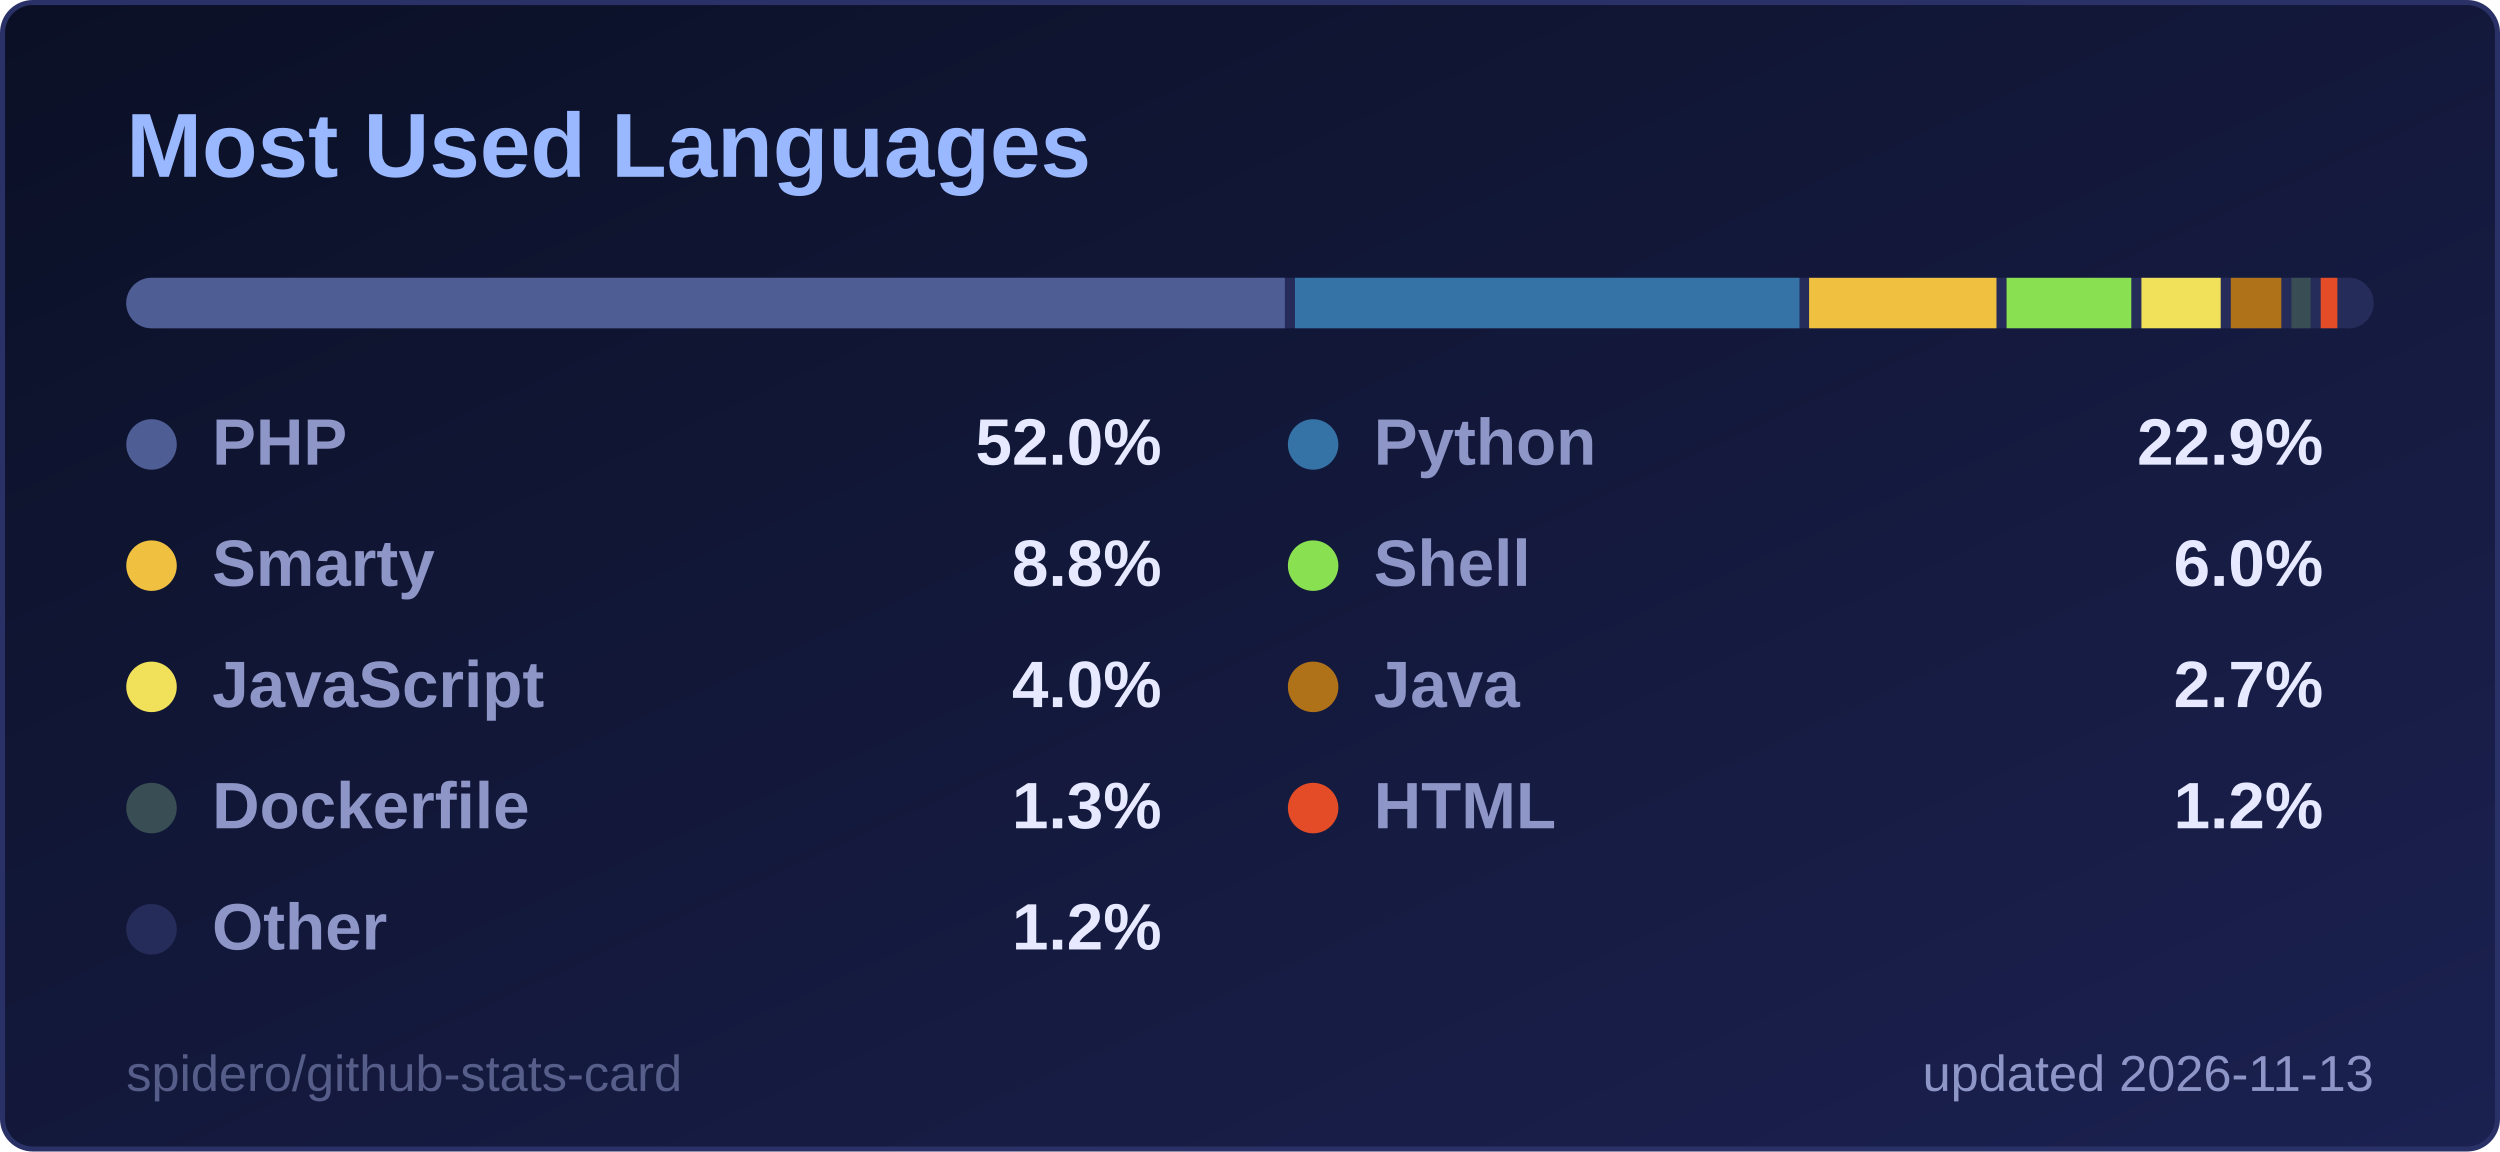
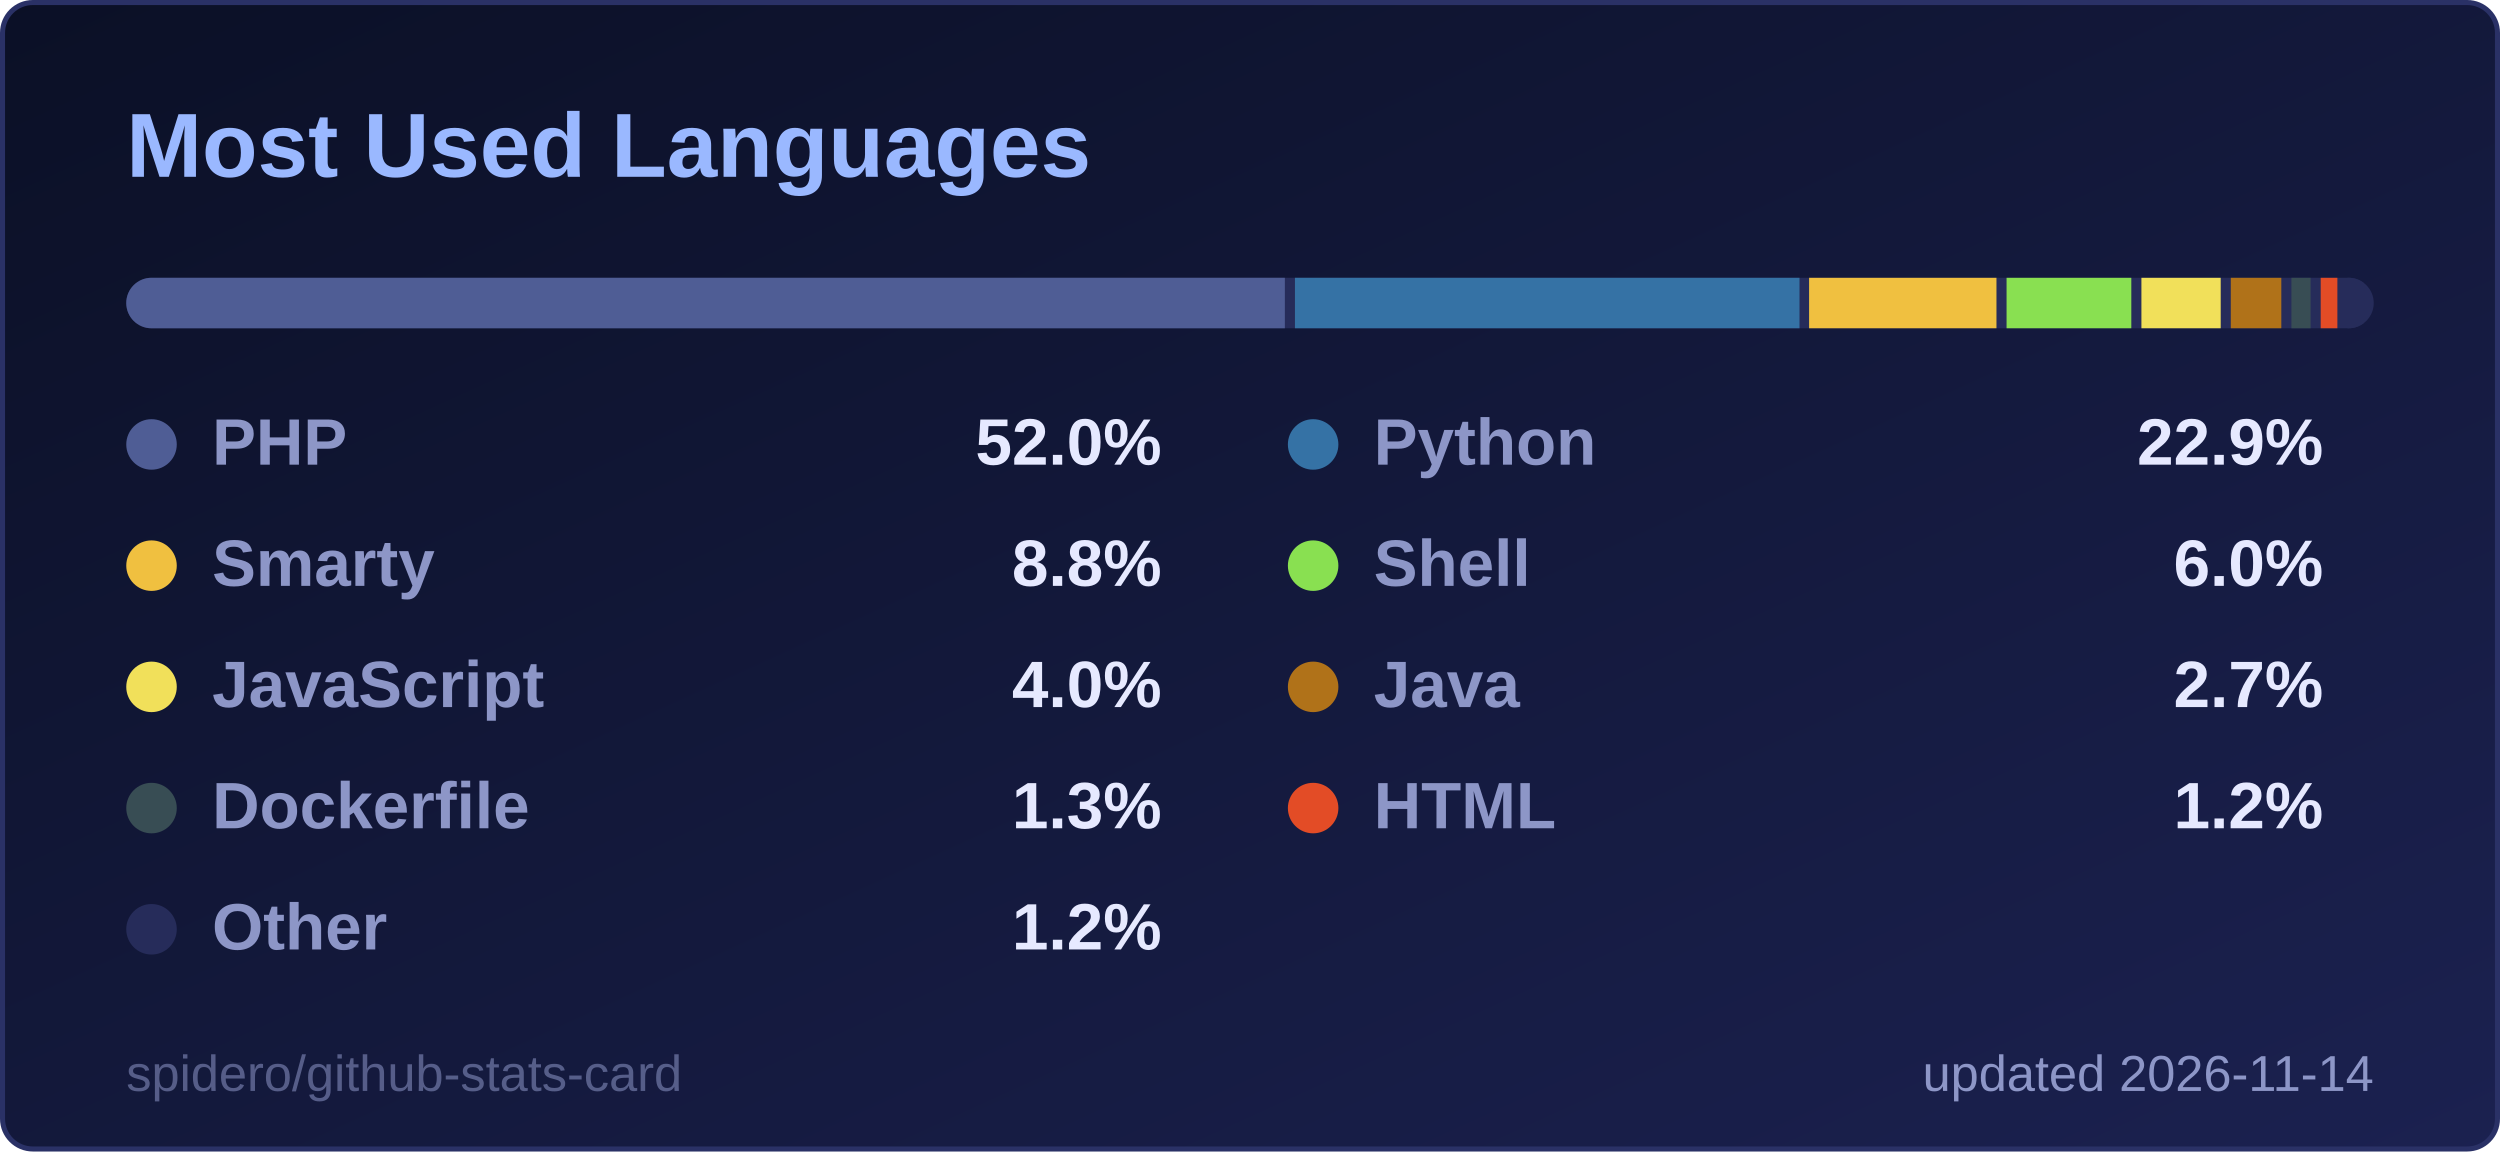
<svg xmlns="http://www.w3.org/2000/svg" width="495" height="228" viewBox="0 0 495 228" role="img" aria-label="Most Used Languages">
  <style>
  .title { font: 600 18px 'Segoe UI', Ubuntu, 'Helvetica Neue', Arial, sans-serif; fill: #9ab8ff; }
  .label { font: 600 13px 'Segoe UI', Ubuntu, 'Helvetica Neue', Arial, sans-serif; fill: #8d96c7; }
  .value { font: 700 13px 'Segoe UI', Ubuntu, 'Helvetica Neue', Arial, sans-serif; fill: #e6e9ff; }
  .big { font: 700 22px 'Segoe UI', Ubuntu, 'Helvetica Neue', Arial, sans-serif; fill: #e6e9ff; }
  .small { font: 400 10px 'Segoe UI', Ubuntu, 'Helvetica Neue', Arial, sans-serif; fill: #8d96c7; }
  .credit { opacity: .55; }
  /* Visible by default; the animation only fades in from 0 (no-animation renderers show the final state) */
  .fade { animation: fade .5s ease-in-out backwards; }
  @keyframes fade { from { opacity: 0; } }
  @media (prefers-reduced-motion: reduce) { * { animation: none !important; } }

</style>
  <defs>
    <linearGradient id="bg" x1="0" y1="0" x2="1" y2="1">
      <stop offset="0" stop-color="#0b1026" />
      <stop offset="1" stop-color="#1b2150" />
    </linearGradient>
  </defs>
  <rect x="0.5" y="0.5" width="494" height="227" rx="6" fill="url(#bg)" stroke="#2a3166" />
  <text x="25" y="35" class="title">Most Used Languages</text>
  <clipPath id="bar2555">
    <rect x="25" y="55" width="445" height="10" rx="5.0" />
  </clipPath>
  <g clip-path="url(#bar2555)">
    <rect x="25" y="55" width="445" height="10" fill="#262c5a" />
    <rect x="25.0" y="55" width="229.4" height="10" fill="#4F5D95" />
    <rect x="256.4" y="55" width="99.9" height="10" fill="#3572A5" />
    <rect x="358.2" y="55" width="37.1" height="10" fill="#f0c040" />
    <rect x="397.3" y="55" width="24.7" height="10" fill="#89e051" />
    <rect x="424.0" y="55" width="15.7" height="10" fill="#f1e05a" />
    <rect x="441.7" y="55" width="10.0" height="10" fill="#b07219" />
    <rect x="453.7" y="55" width="3.8" height="10" fill="#384d54" />
    <rect x="459.5" y="55" width="3.3" height="10" fill="#e34c26" />
    <rect x="464.8" y="55" width="3.2" height="10" fill="#262c5a" />
  </g>
  <g class="fade" style="animation-delay:150ms">
    <circle cx="30" cy="88" r="5" fill="#4F5D95" />
    <text x="42" y="92" class="label">PHP</text>
    <text x="230" y="92" text-anchor="end" class="value">52.0%</text>
  </g>
  <g class="fade" style="animation-delay:250ms">
    <circle cx="260" cy="88" r="5" fill="#3572A5" />
    <text x="272" y="92" class="label">Python</text>
    <text x="460" y="92" text-anchor="end" class="value">22.9%</text>
  </g>
  <g class="fade" style="animation-delay:350ms">
    <circle cx="30" cy="112" r="5" fill="#f0c040" />
    <text x="42" y="116" class="label">Smarty</text>
    <text x="230" y="116" text-anchor="end" class="value">8.8%</text>
  </g>
  <g class="fade" style="animation-delay:450ms">
    <circle cx="260" cy="112" r="5" fill="#89e051" />
    <text x="272" y="116" class="label">Shell</text>
    <text x="460" y="116" text-anchor="end" class="value">6.0%</text>
  </g>
  <g class="fade" style="animation-delay:550ms">
    <circle cx="30" cy="136" r="5" fill="#f1e05a" />
    <text x="42" y="140" class="label">JavaScript</text>
    <text x="230" y="140" text-anchor="end" class="value">4.0%</text>
  </g>
  <g class="fade" style="animation-delay:650ms">
    <circle cx="260" cy="136" r="5" fill="#b07219" />
    <text x="272" y="140" class="label">Java</text>
    <text x="460" y="140" text-anchor="end" class="value">2.7%</text>
  </g>
  <g class="fade" style="animation-delay:750ms">
    <circle cx="30" cy="160" r="5" fill="#384d54" />
    <text x="42" y="164" class="label">Dockerfile</text>
    <text x="230" y="164" text-anchor="end" class="value">1.3%</text>
  </g>
  <g class="fade" style="animation-delay:850ms">
    <circle cx="260" cy="160" r="5" fill="#e34c26" />
    <text x="272" y="164" class="label">HTML</text>
    <text x="460" y="164" text-anchor="end" class="value">1.2%</text>
  </g>
  <g class="fade" style="animation-delay:950ms">
    <circle cx="30" cy="184" r="5" fill="#262c5a" />
    <text x="42" y="188" class="label">Other</text>
    <text x="230" y="188" text-anchor="end" class="value">1.2%</text>
  </g>
-   <text x="470" y="216" text-anchor="end" class="small">updated 2026-11-13</text>
+   <text x="470" y="216" text-anchor="end" class="small">updated 2026-11-14</text>
  <a href="https://github.com/spidero/github-stats-card" target="_blank">
    <text x="25" y="216" class="small credit">spidero/github-stats-card</text>
  </a>
</svg>
